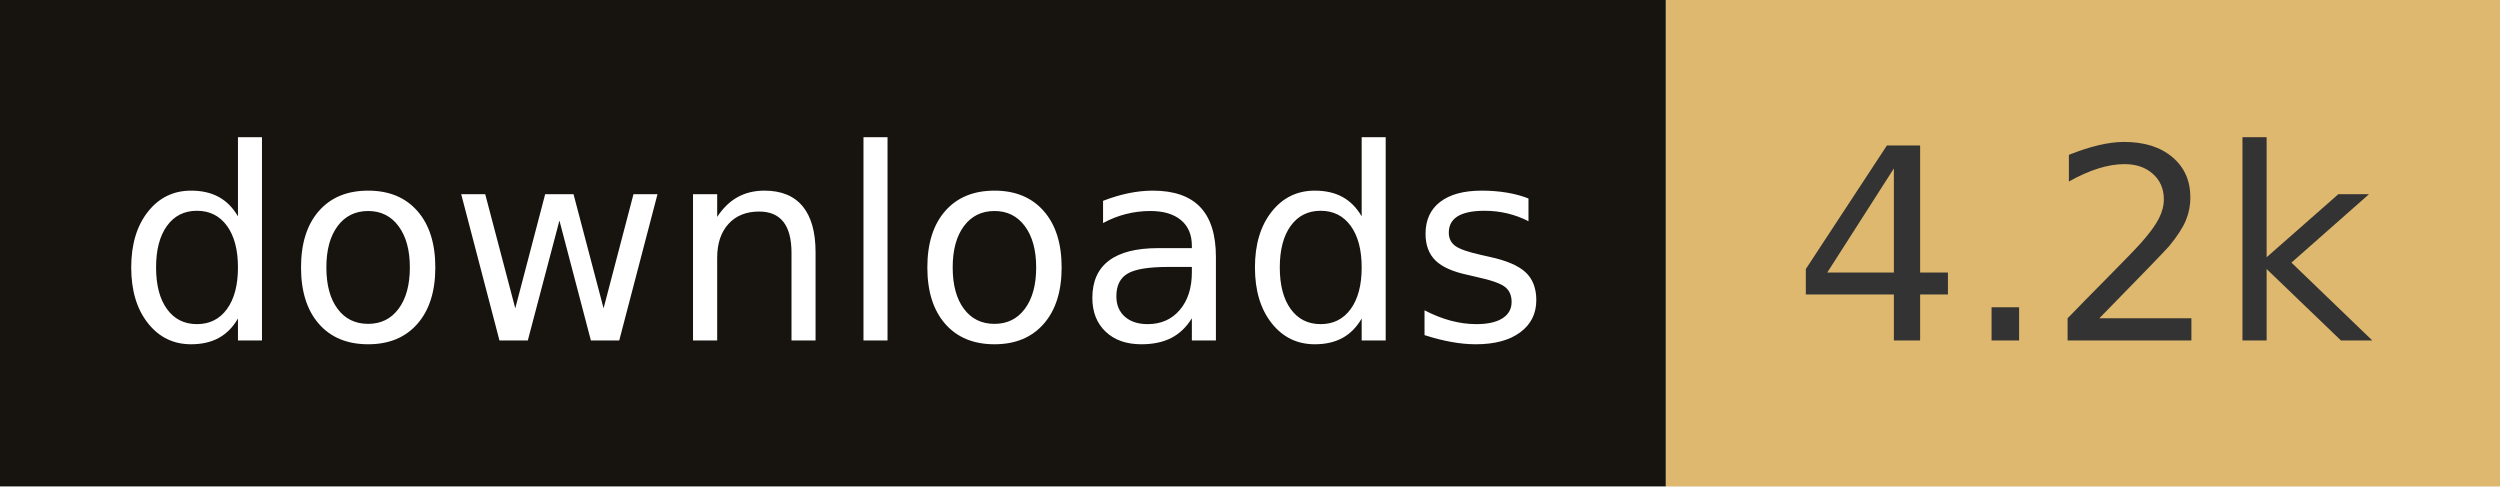
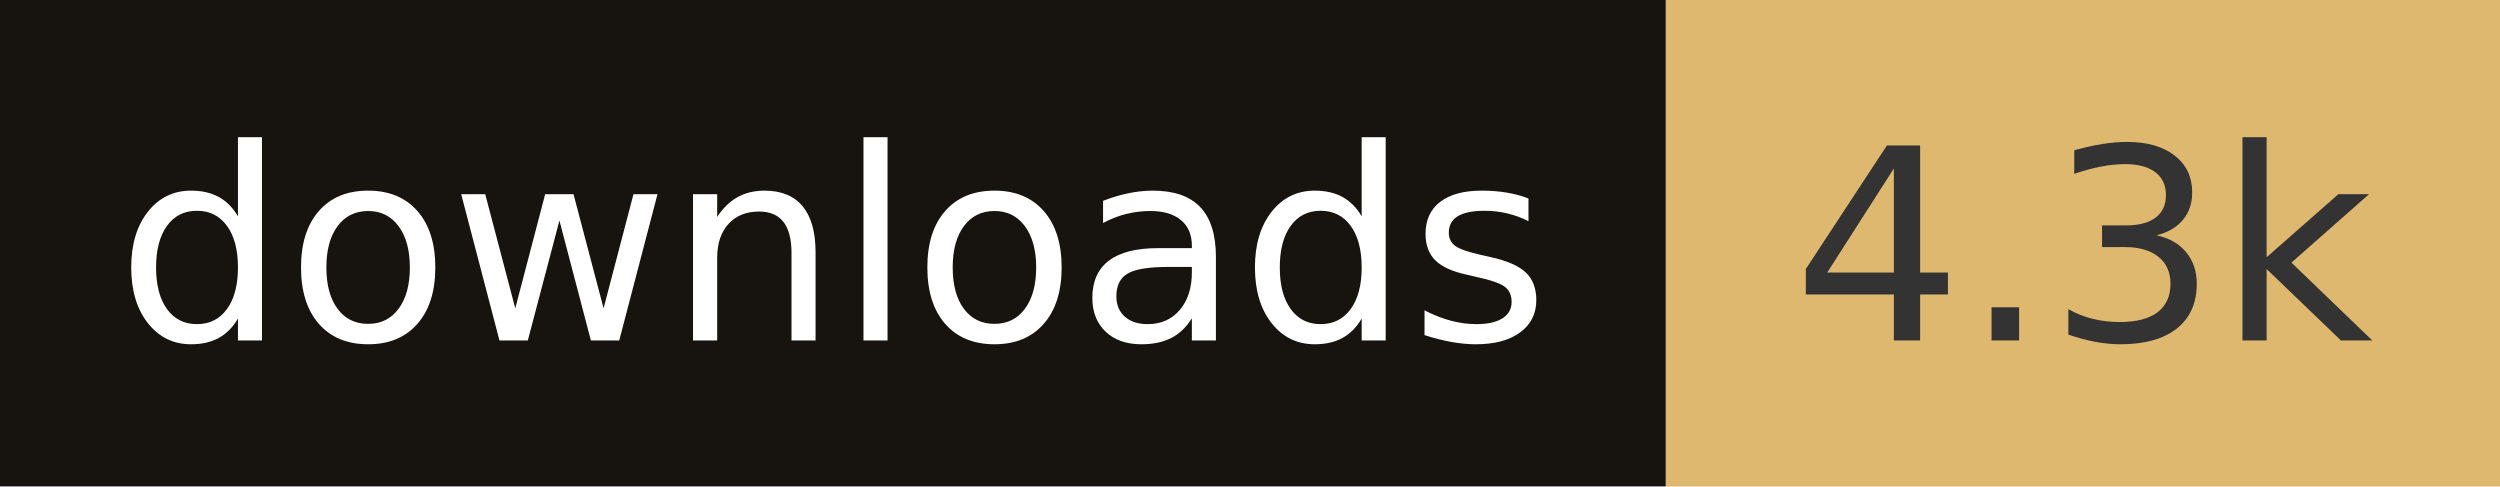
- <svg xmlns="http://www.w3.org/2000/svg" width="102.8" height="20" role="img" aria-label="downloads: 4.2k">
+ <svg xmlns="http://www.w3.org/2000/svg" width="102.8" height="20" role="img" aria-label="downloads: 4.3k">
  <rect width="68.5" height="20" fill="#17140f" />
  <rect x="68.5" width="34.3" height="20" fill="#deb86e" />
  <g fill="#fff" text-anchor="middle" font-family="Verdana,Geneva,DejaVu Sans,sans-serif" font-size="110" text-rendering="geometricPrecision">
    <text x="342.5" y="140" transform="scale(.1)" fill="#fff" textLength="585">downloads</text>
-     <text x="856.5" y="140" transform="scale(.1)" fill="#333" textLength="243">4.2k</text>
+     <text x="856.5" y="140" transform="scale(.1)" fill="#333" textLength="243">4.3k</text>
  </g>
</svg>
